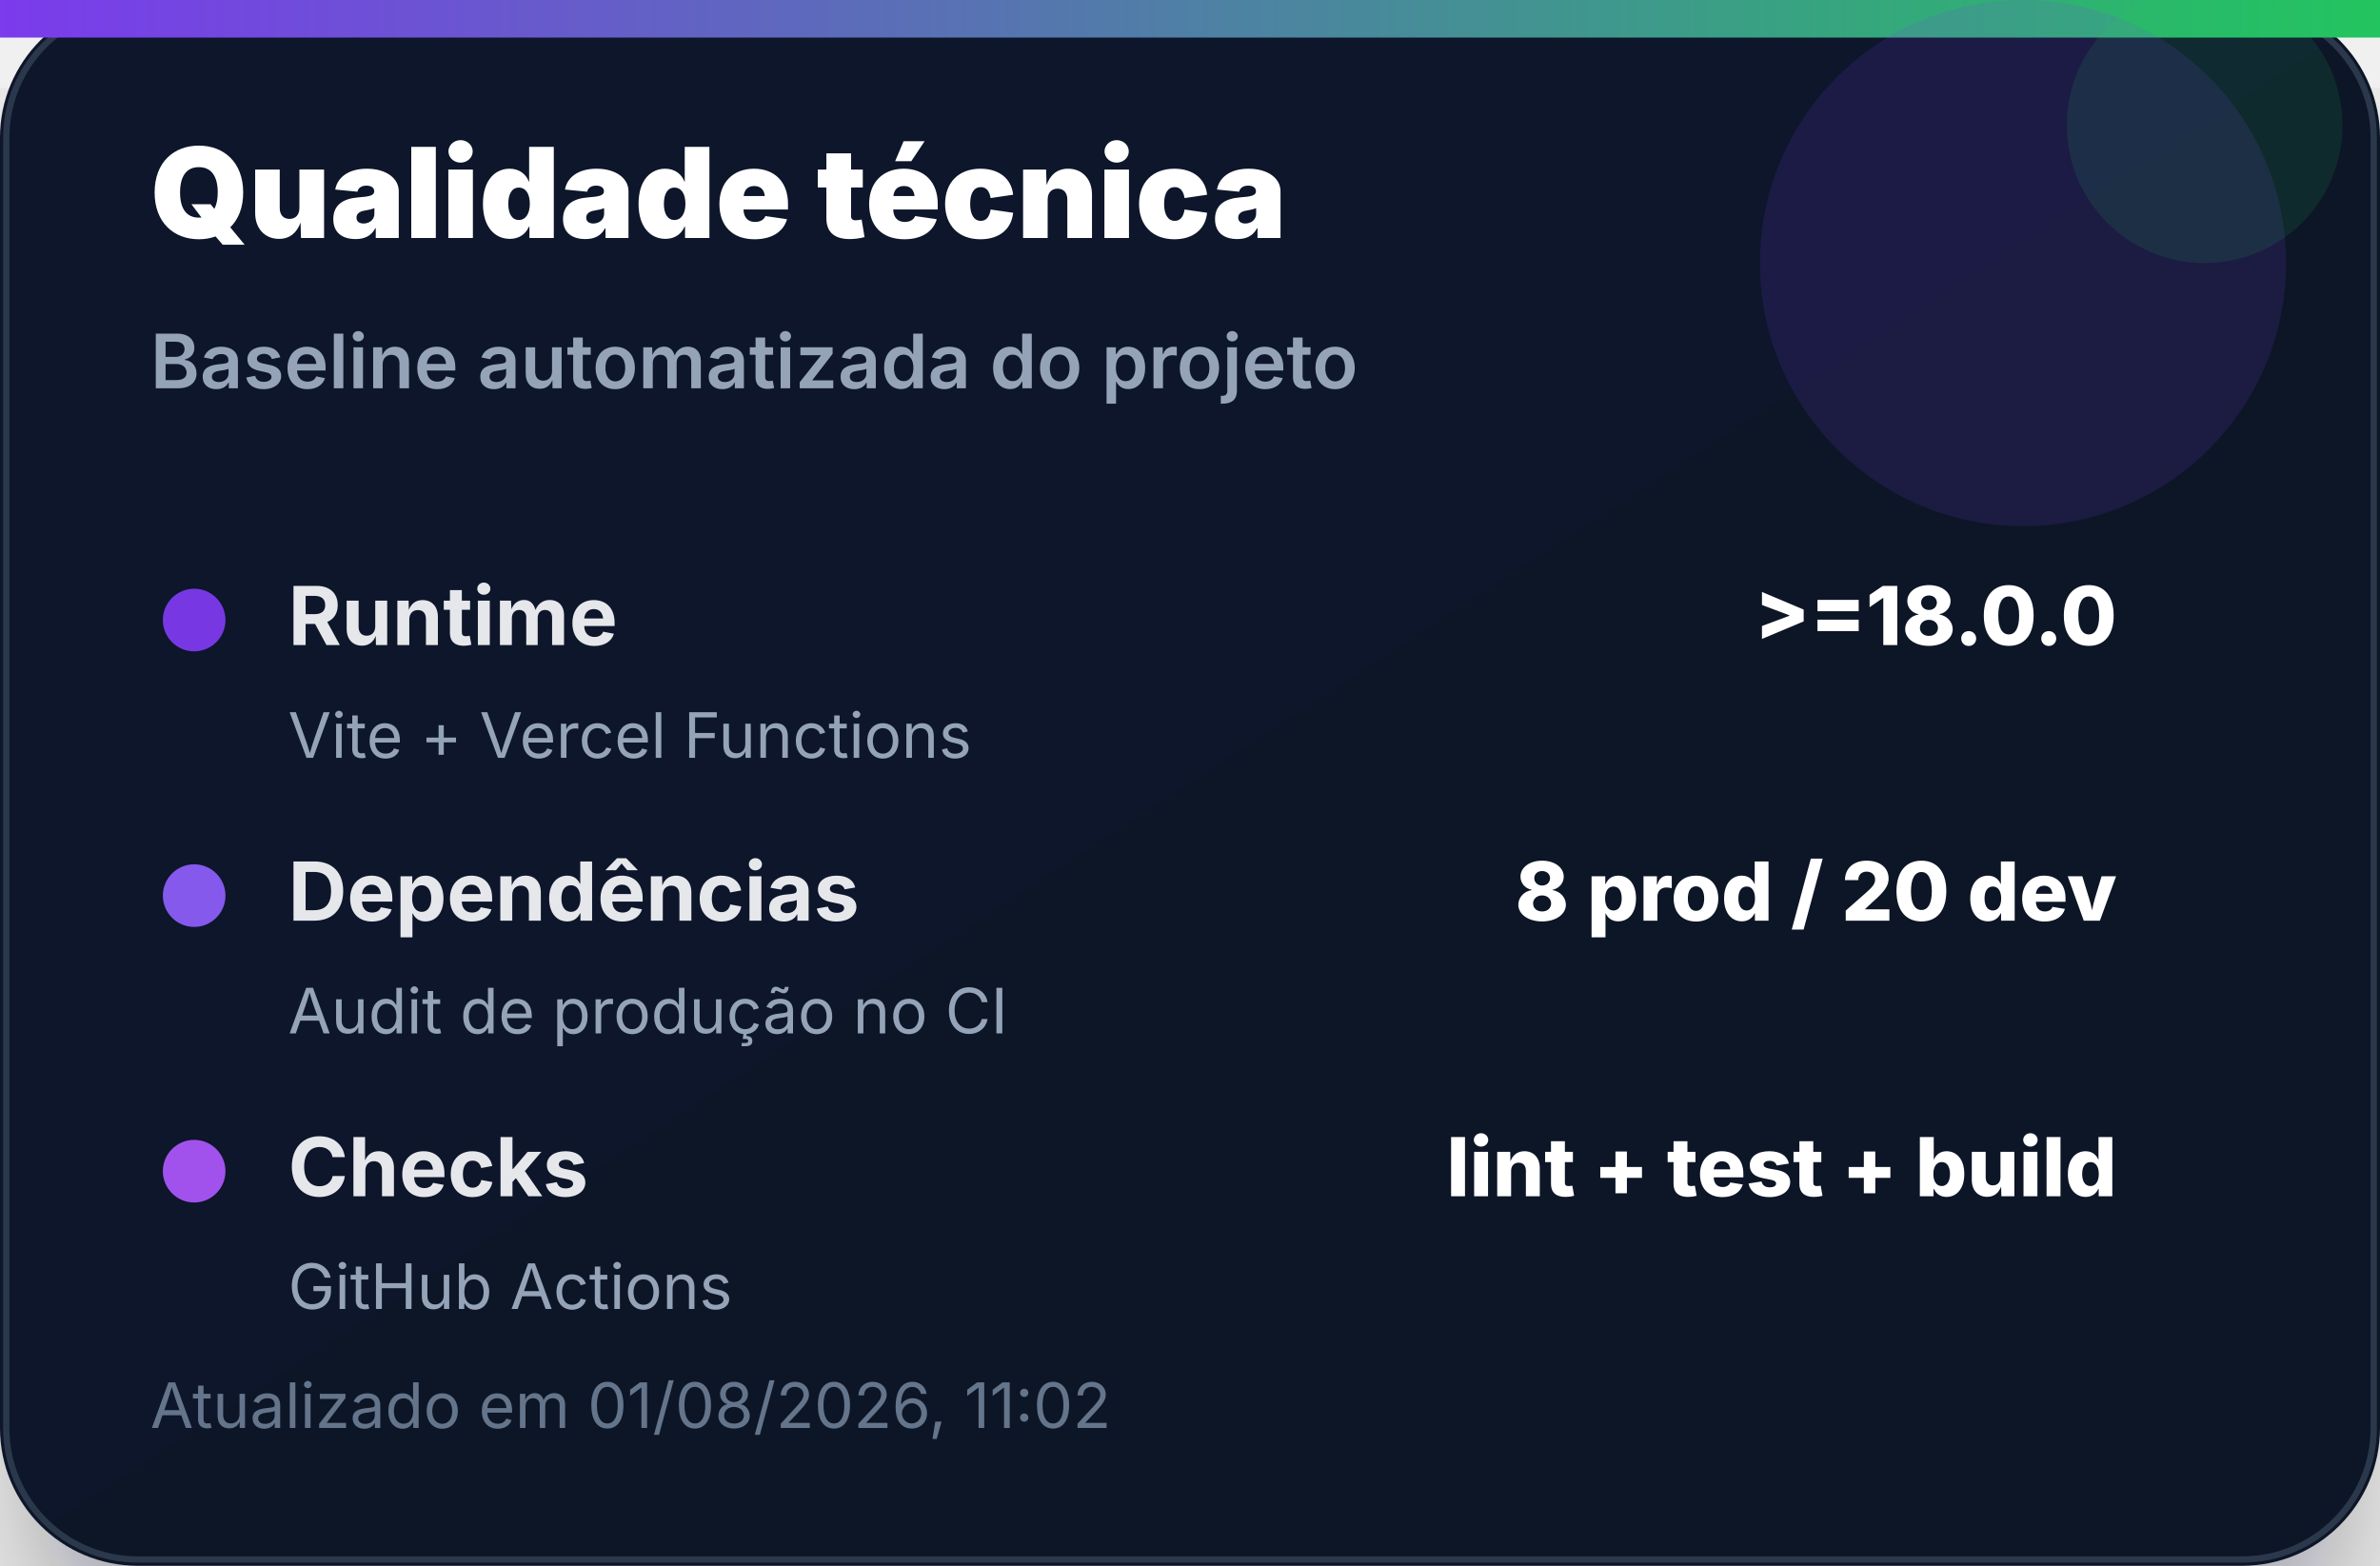
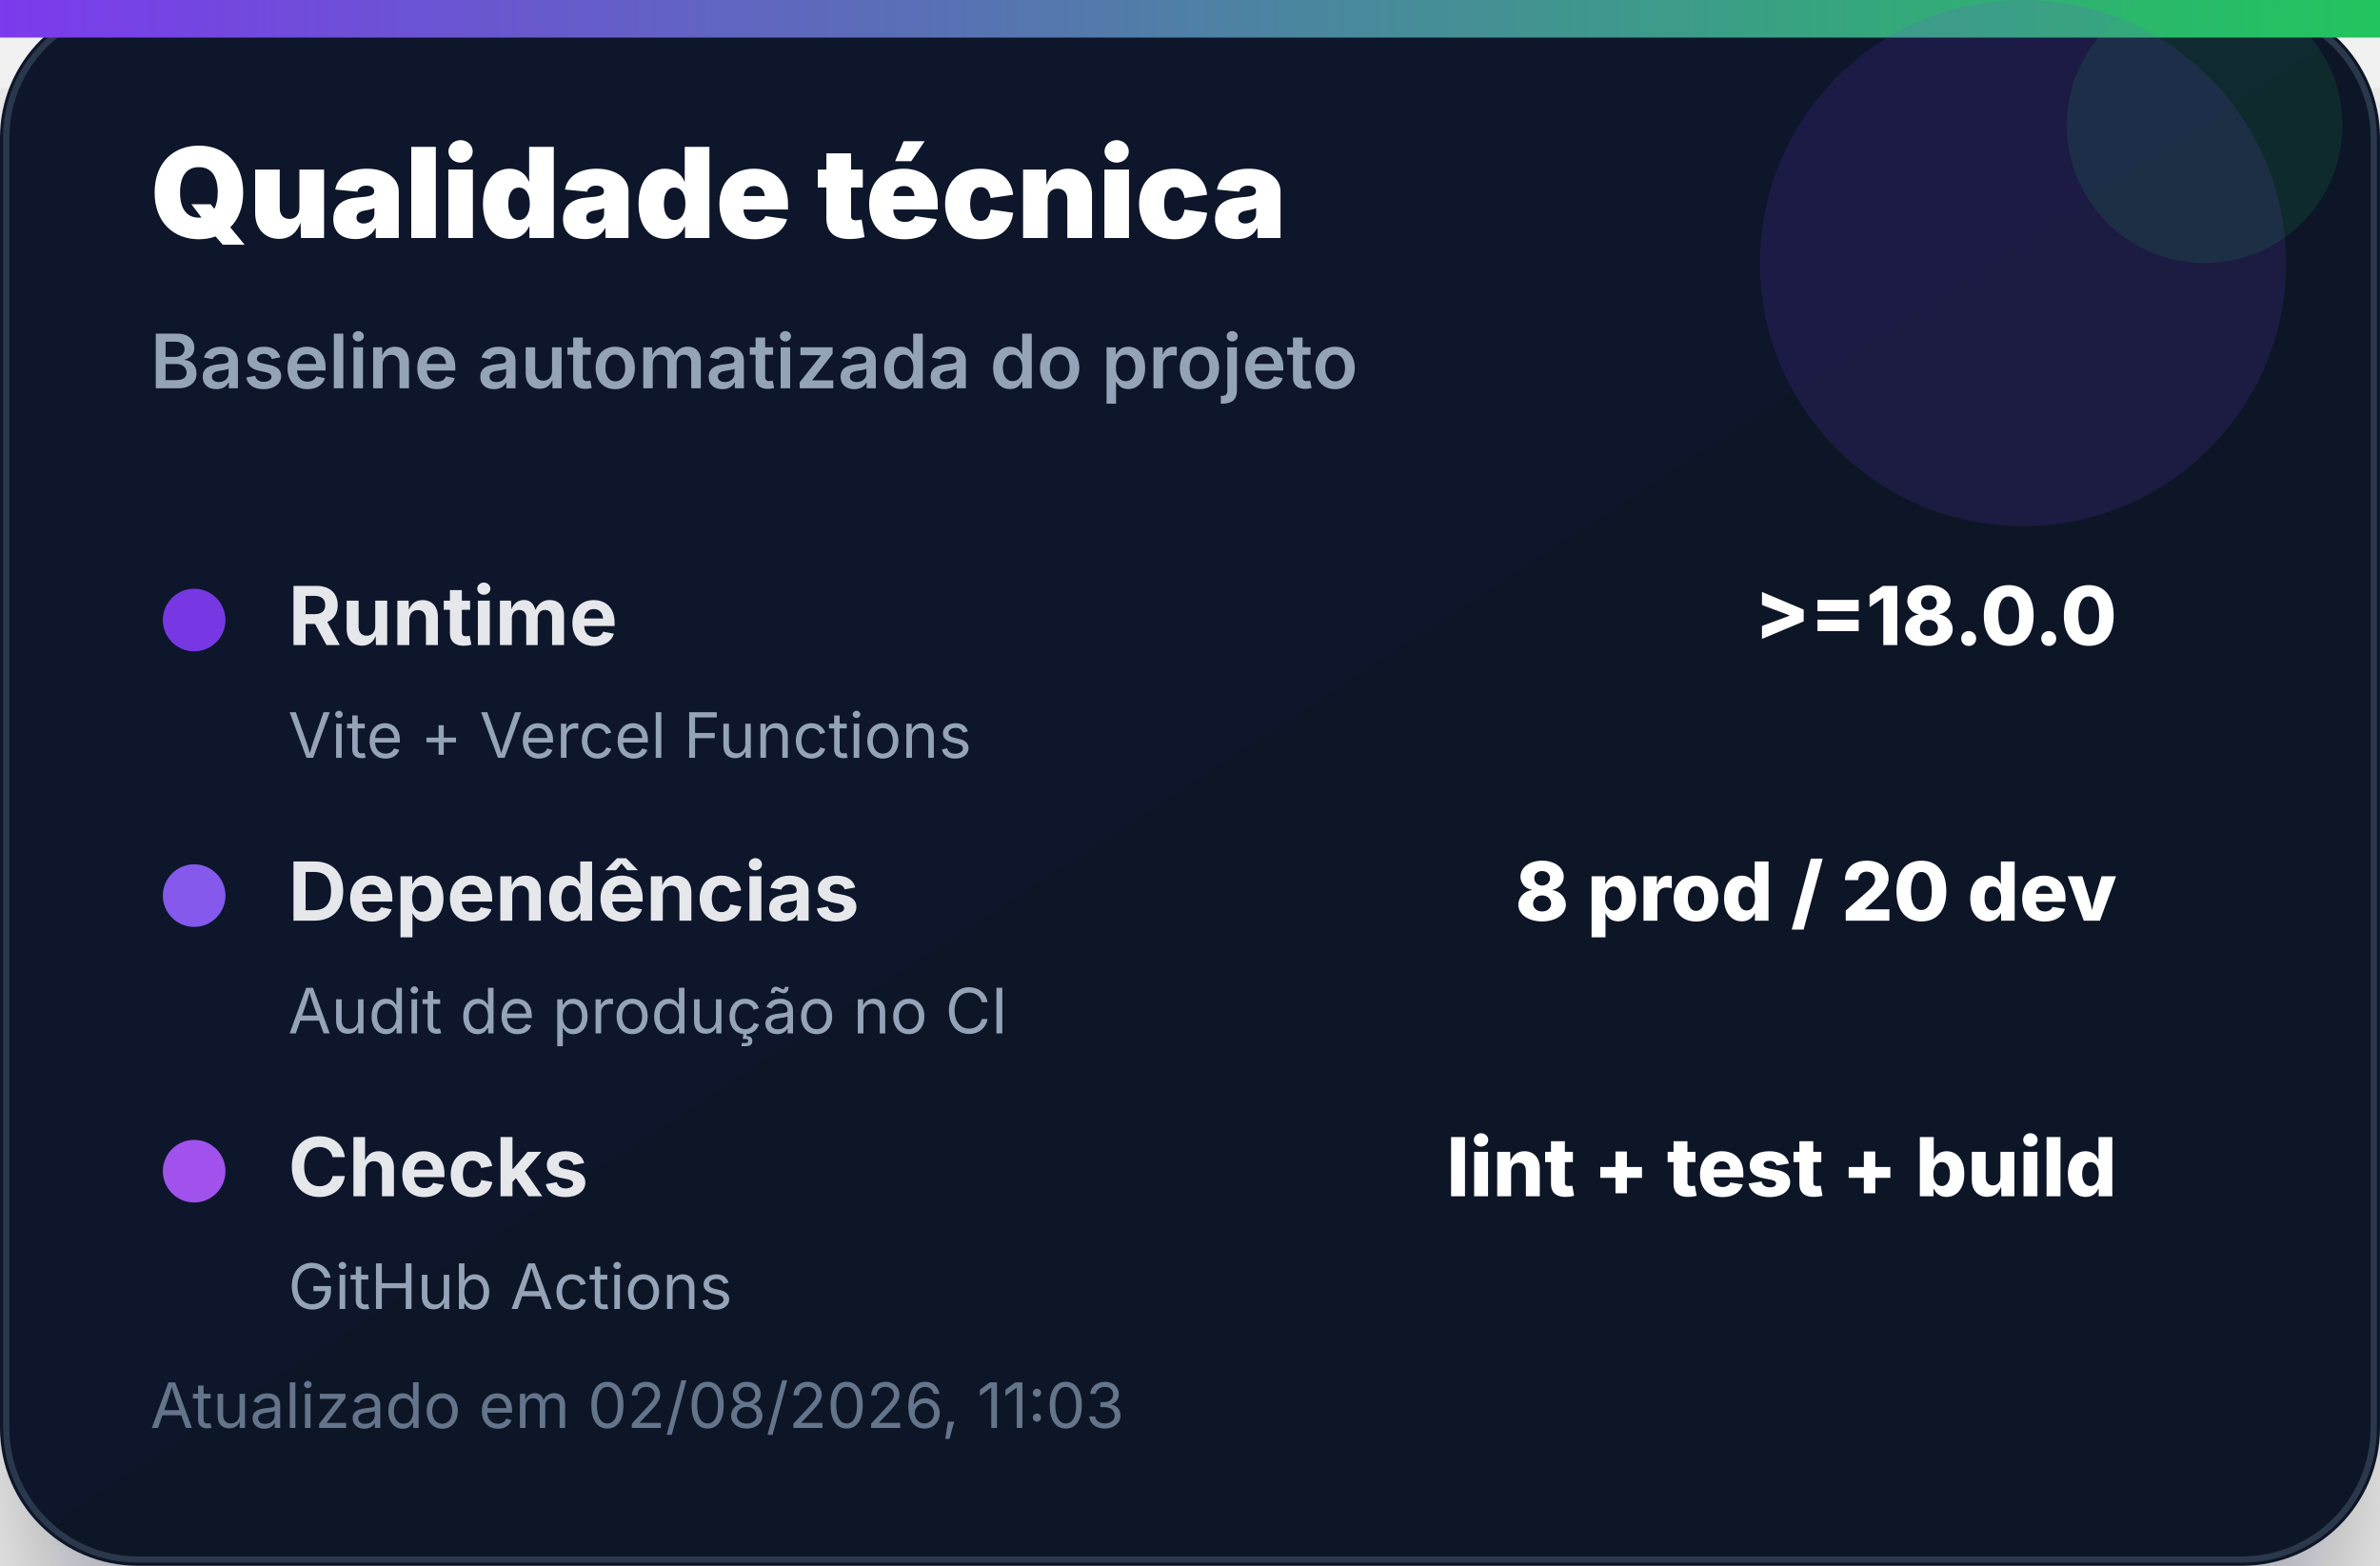
<svg xmlns="http://www.w3.org/2000/svg" width="380" height="250" viewBox="0 0 380 250" role="img" aria-label="Qualidade técnica">
  <defs>
    <linearGradient id="bg" x1="0" x2="1" y1="0" y2="1">
      <stop offset="0%" stop-color="#0f172a" />
      <stop offset="100%" stop-color="#111827" />
    </linearGradient>
    <linearGradient id="accent" x1="0" x2="1">
      <stop offset="0%" stop-color="#7c3aed" />
      <stop offset="100%" stop-color="#22c55e" />
    </linearGradient>
    <filter id="shadow" x="-20%" y="-20%" width="140%" height="140%">
      <feDropShadow dx="0" dy="14" stdDeviation="14" flood-color="#020617" flood-opacity="0.35" />
    </filter>
  </defs>
  <rect width="380" height="250" rx="22" fill="url(#bg)" filter="url(#shadow)" />
  <rect x="1" y="1" width="378" height="248" rx="21" fill="none" stroke="#334155" stroke-opacity="0.8" />
  <rect x="0" y="0" width="380" height="6" fill="url(#accent)" />
  <circle cx="323" cy="42" r="42" fill="#7c3aed" opacity="0.14" />
  <circle cx="352" cy="20" r="22" fill="#22c55e" opacity="0.12" />
  <text x="24" y="38" font-family="Inter, Segoe UI, Arial, sans-serif" font-size="20" font-weight="900" fill="#ffffff">Qualidade técnica</text>
  <text x="24" y="62" font-family="Inter, Segoe UI, Arial, sans-serif" font-size="12" font-weight="600" fill="#94a3b8">Baseline automatizada do projeto</text>
  <g transform="translate(24 92)">
    <circle cx="7" cy="7" r="5" fill="#7c3aed" opacity="0.95" />
    <text x="22" y="11" font-family="Inter, Segoe UI, Arial, sans-serif" font-size="13" font-weight="700" fill="#e5e7eb">Runtime</text>
    <text x="314" y="11" text-anchor="end" font-family="Inter, Segoe UI, Arial, sans-serif" font-size="13" font-weight="800" fill="#ffffff">&gt;=18.0.0</text>
    <text x="22" y="29" font-family="Inter, Segoe UI, Arial, sans-serif" font-size="10" fill="#94a3b8">Vite + Vercel Functions</text>
  </g>
  <g transform="translate(24 136)">
    <circle cx="7" cy="7" r="5" fill="#8b5cf6" opacity="0.95" />
    <text x="22" y="11" font-family="Inter, Segoe UI, Arial, sans-serif" font-size="13" font-weight="700" fill="#e5e7eb">Dependências</text>
    <text x="314" y="11" text-anchor="end" font-family="Inter, Segoe UI, Arial, sans-serif" font-size="13" font-weight="800" fill="#ffffff">8 prod / 20 dev</text>
    <text x="22" y="29" font-family="Inter, Segoe UI, Arial, sans-serif" font-size="10" fill="#94a3b8">Audit de produção no CI</text>
  </g>
  <g transform="translate(24 180)">
    <circle cx="7" cy="7" r="5" fill="#a855f7" opacity="0.95" />
    <text x="22" y="11" font-family="Inter, Segoe UI, Arial, sans-serif" font-size="13" font-weight="700" fill="#e5e7eb">Checks</text>
    <text x="314" y="11" text-anchor="end" font-family="Inter, Segoe UI, Arial, sans-serif" font-size="13" font-weight="800" fill="#ffffff">lint + test + build</text>
    <text x="22" y="29" font-family="Inter, Segoe UI, Arial, sans-serif" font-size="10" fill="#94a3b8">GitHub Actions</text>
  </g>
-   <text x="24" y="228" font-family="Inter, Segoe UI, Arial, sans-serif" font-size="10" fill="#64748b">Atualizado em 01/08/2026, 11:02</text>
+   <text x="24" y="228" font-family="Inter, Segoe UI, Arial, sans-serif" font-size="10" fill="#64748b">Atualizado em 02/08/2026, 11:03</text>
</svg>
